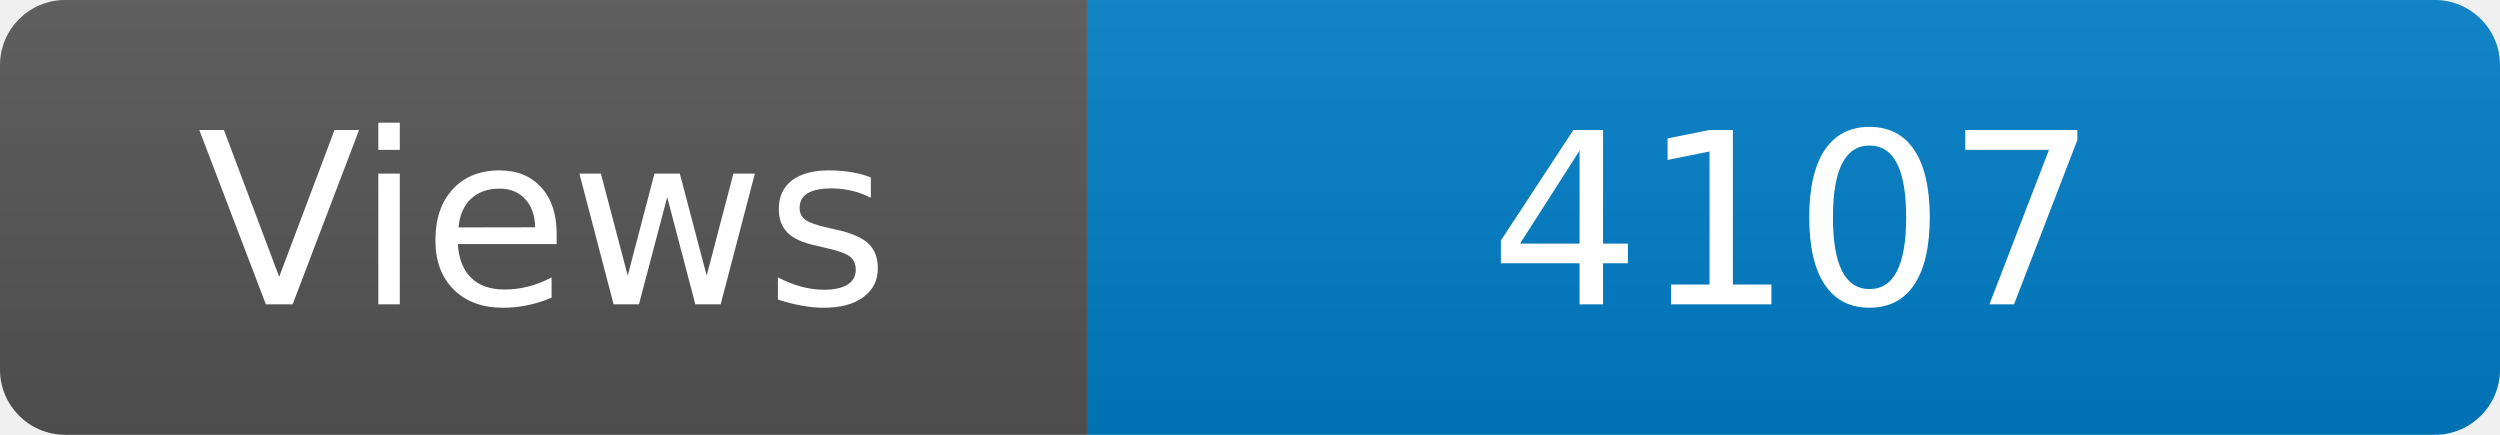
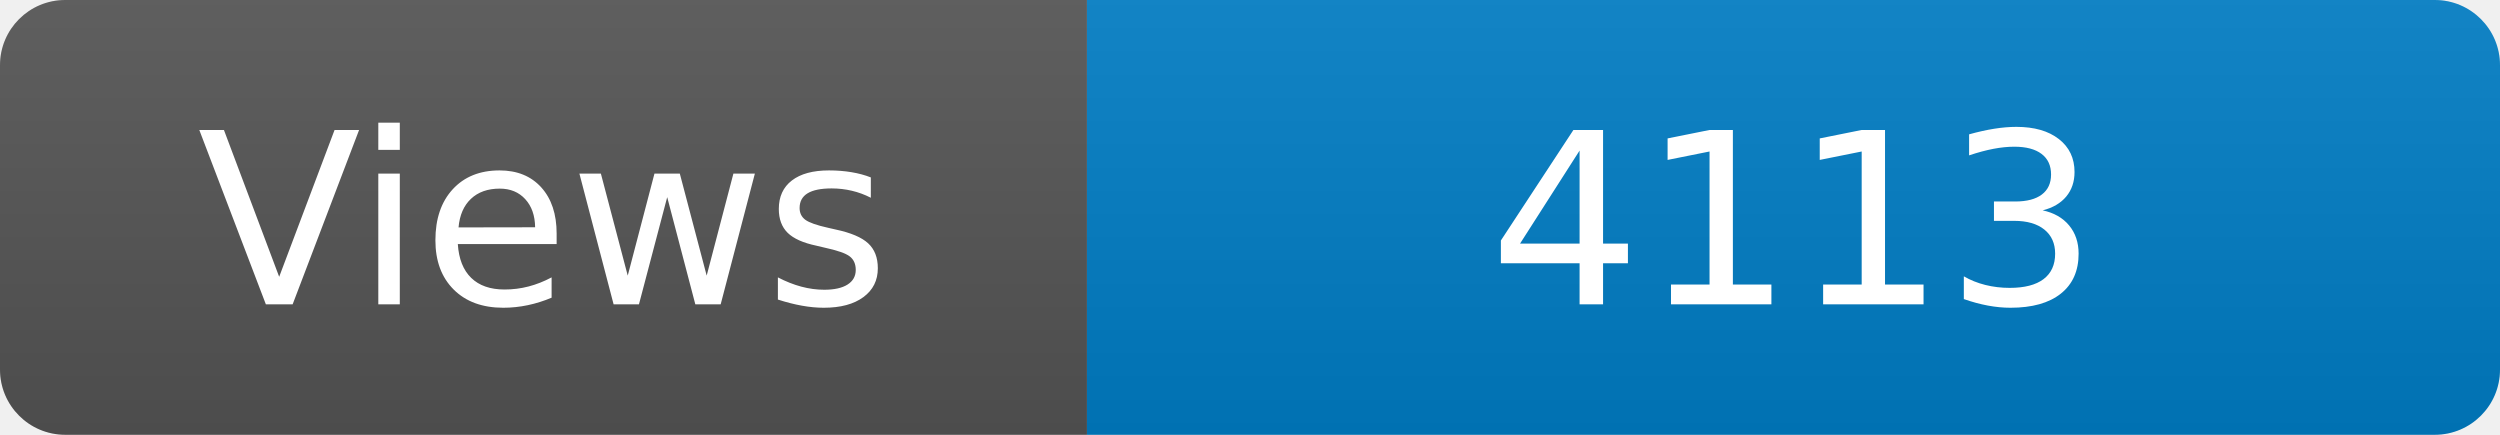
<svg xmlns="http://www.w3.org/2000/svg" width="115" height="20" role="img" aria-label="Maintained?: yes">
  <linearGradient id="s" x2="0" y2="100%">
    <stop offset="0" stop-color="#bbb" stop-opacity=".1" />
    <stop offset="1" stop-opacity=".1" />
  </linearGradient>
  <clipPath id="r">
    <rect width="115" height="20" rx="3" fill="#fff" />
  </clipPath>
  <g clip-path="url(#r)">
    <rect width="50" height="20" fill="#555" />
    <rect x="50" width="160" height="20" fill="#007ec6" />
    <rect width="115" height="20" fill="url(#s)" />
  </g>
  <g fill="#fff" text-anchor="middle" font-family="Verdana,Geneva,DejaVu Sans,sans-serif" font-size="110">
    <text x="250" y="140" transform="scale(.1)" fill="#fff">Views</text>
-     <text x="825" y="140" transform="scale(.1)" fill="#fff">4107</text>
+     <text x="825" y="140" transform="scale(.1)" fill="#fff">4113</text>
  </g>
</svg>
